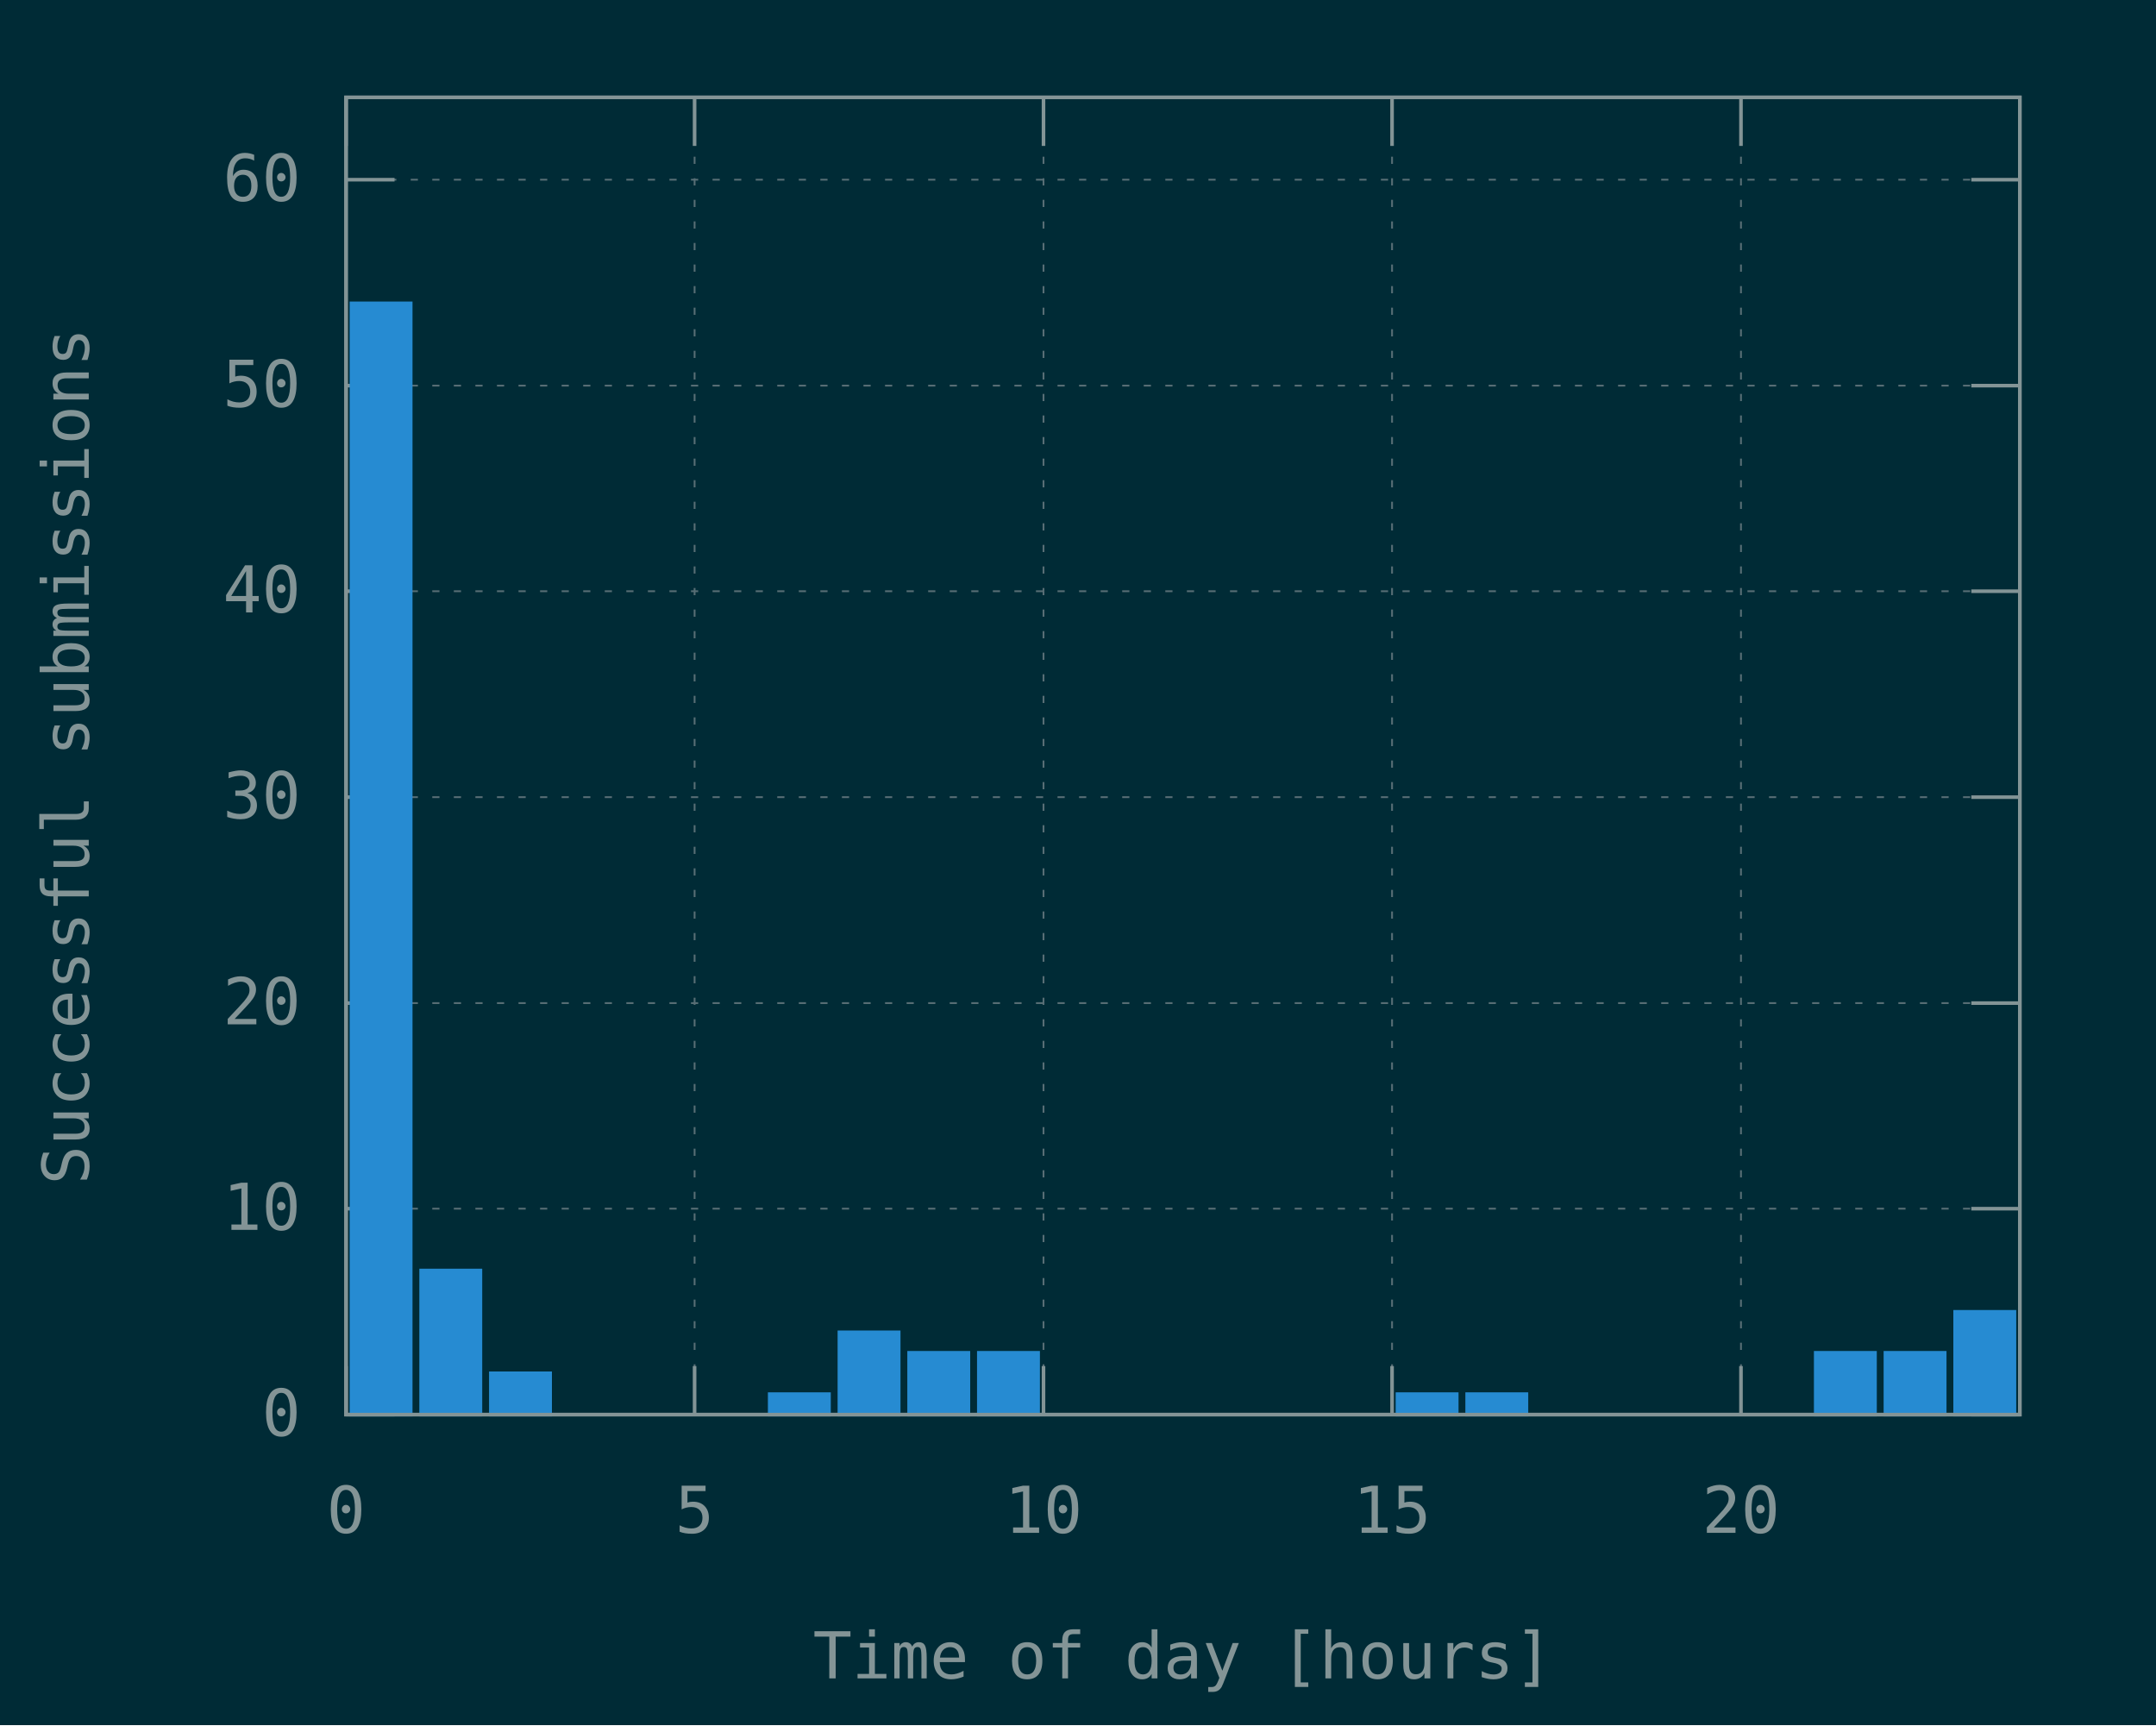
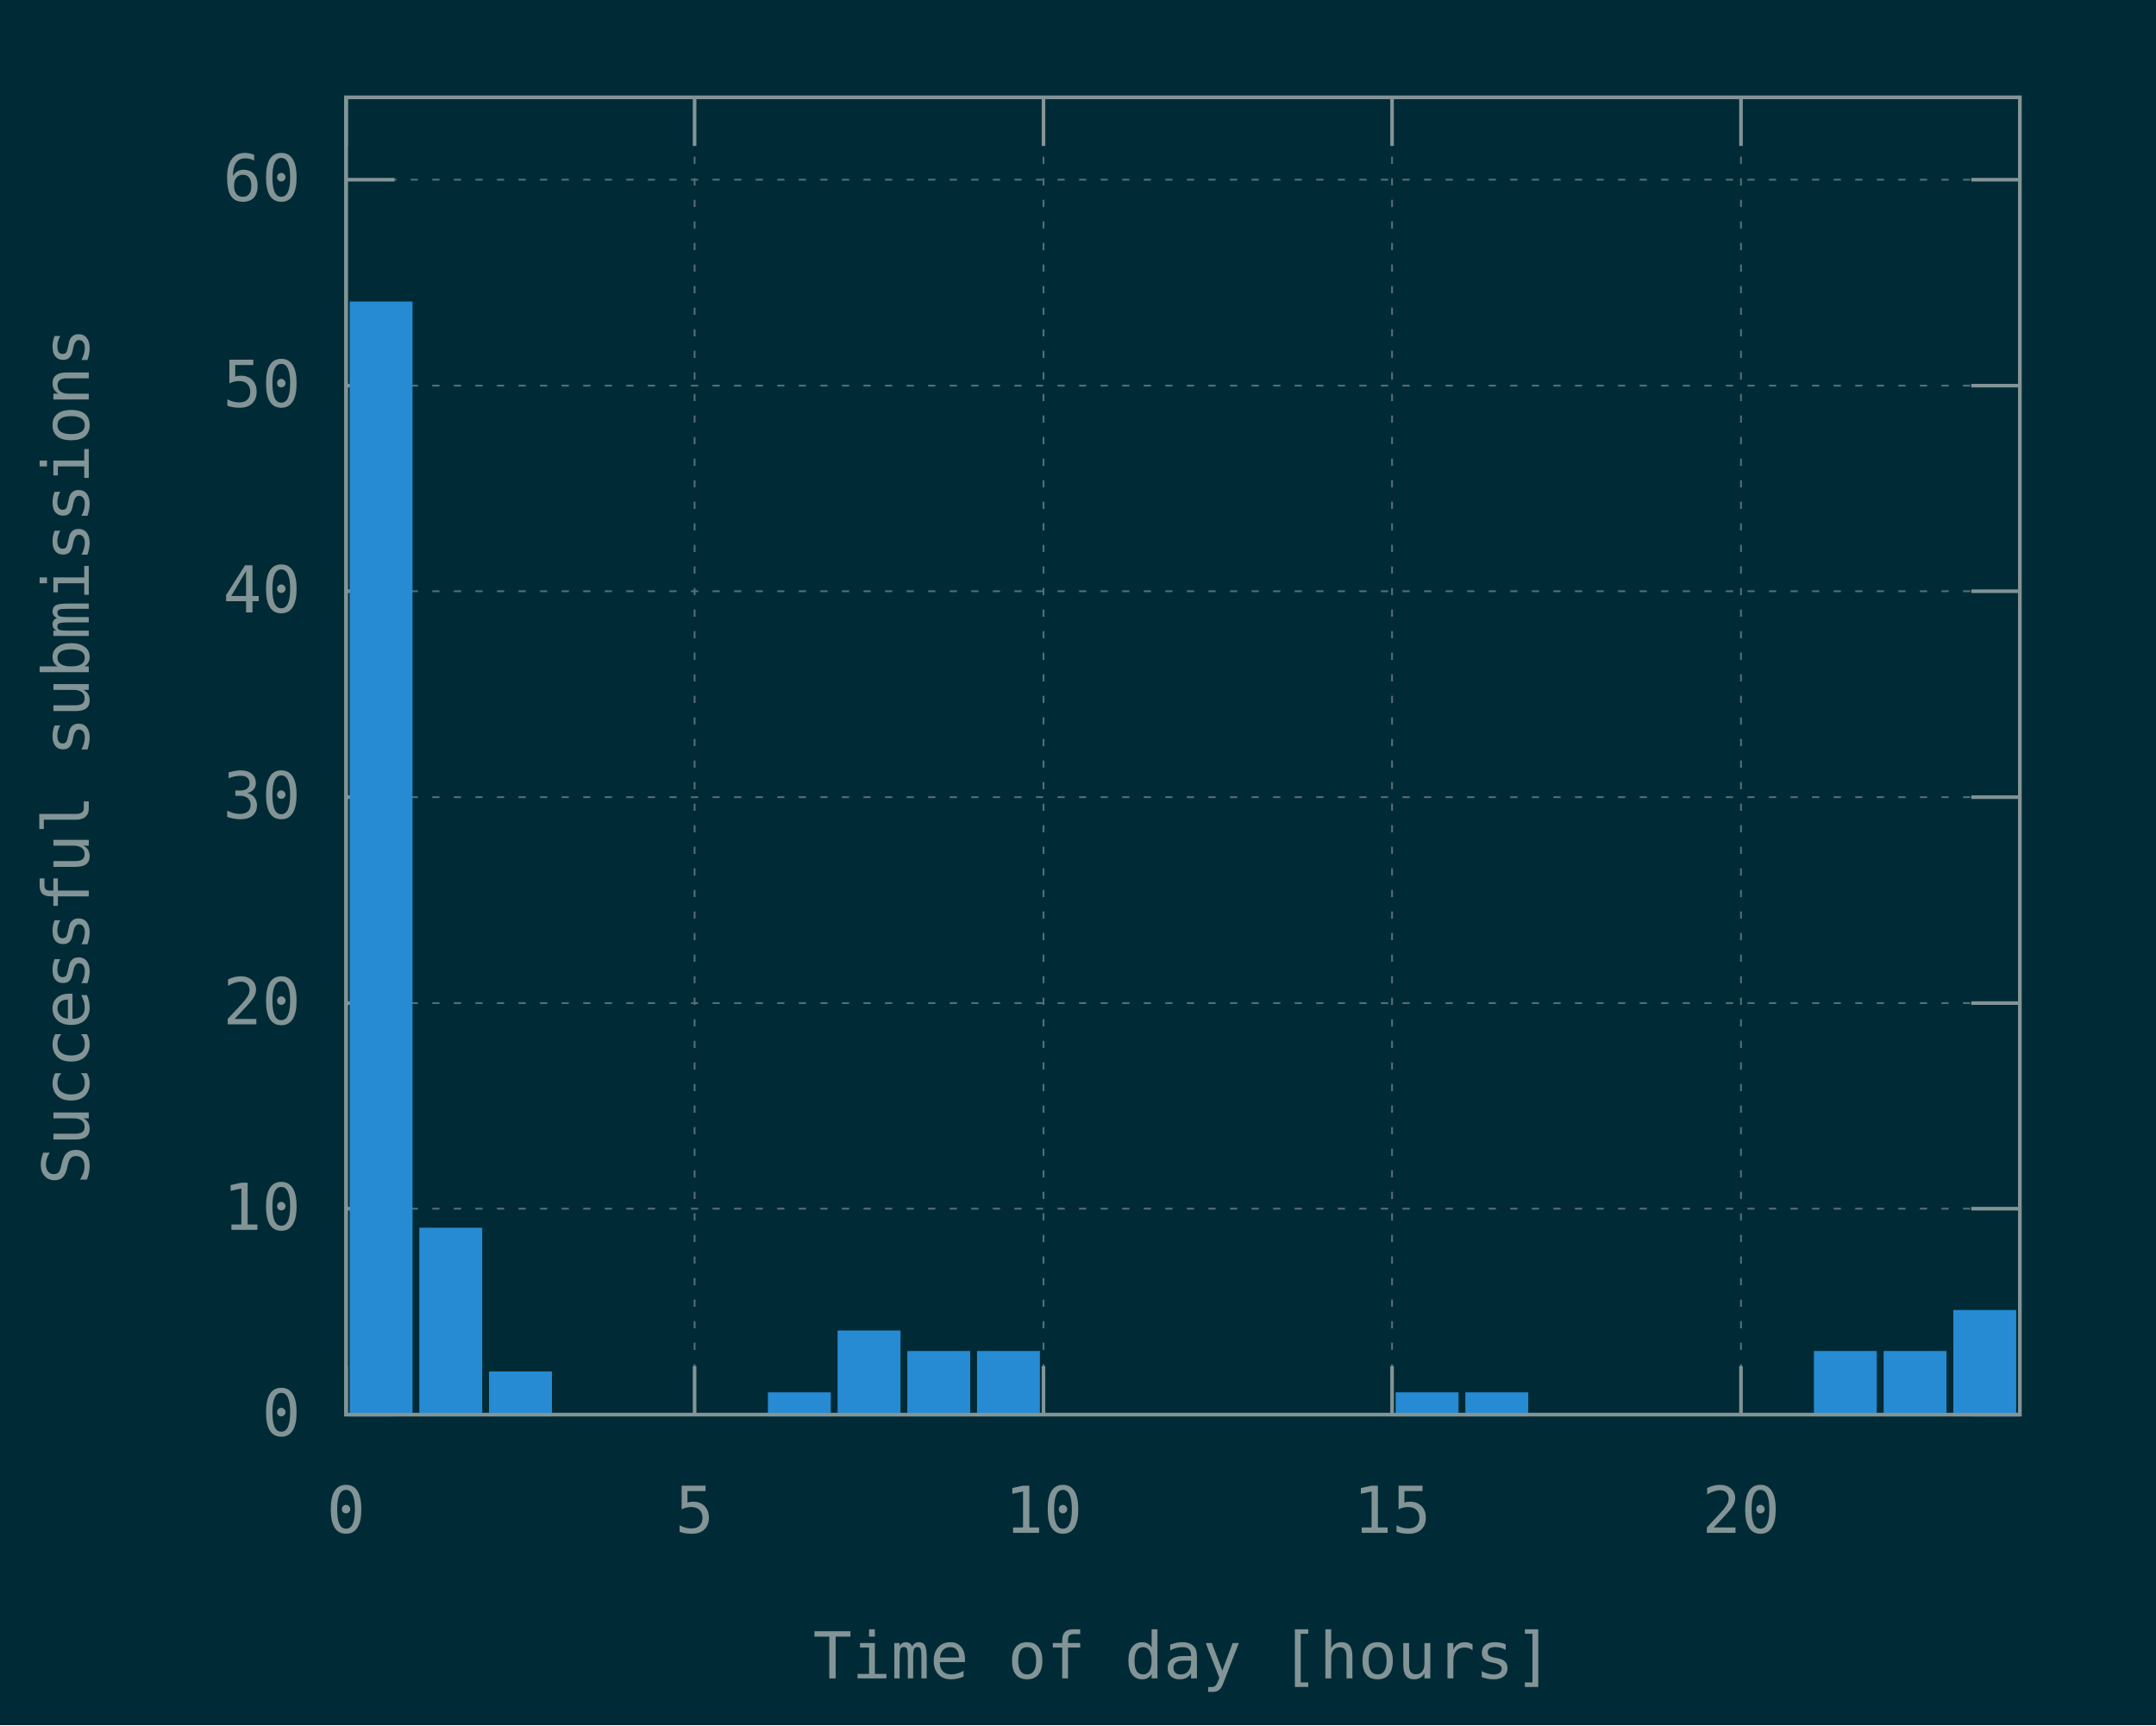
<svg xmlns="http://www.w3.org/2000/svg" xmlns:xlink="http://www.w3.org/1999/xlink" width="600" height="480" viewBox="0 0 600 480">
  <g id="gnuplot_canvas">
    <rect x="0" y="0" width="600" height="480" fill="#002b36" />
    <defs>
      <circle id="gpDot" r="0.5" stroke-width="0.5" />
      <path id="gpPt0" stroke-width="0.148" stroke="currentColor" d="M-1,0 h2 M0,-1 v2" />
      <path id="gpPt1" stroke-width="0.148" stroke="currentColor" d="M-1,-1 L1,1 M1,-1 L-1,1" />
      <path id="gpPt2" stroke-width="0.148" stroke="currentColor" d="M-1,0 L1,0 M0,-1 L0,1 M-1,-1 L1,1 M-1,1 L1,-1" />
      <rect id="gpPt3" stroke-width="0.148" stroke="currentColor" x="-1" y="-1" width="2" height="2" />
      <rect id="gpPt4" stroke-width="0.148" stroke="currentColor" fill="currentColor" x="-1" y="-1" width="2" height="2" />
      <circle id="gpPt5" stroke-width="0.148" stroke="currentColor" cx="0" cy="0" r="1" />
      <use xlink:href="#gpPt5" id="gpPt6" fill="currentColor" stroke="none" />
      <path id="gpPt7" stroke-width="0.148" stroke="currentColor" d="M0,-1.33 L-1.33,0.67 L1.33,0.67 z" />
      <use xlink:href="#gpPt7" id="gpPt8" fill="currentColor" stroke="none" />
      <use xlink:href="#gpPt7" id="gpPt9" stroke="currentColor" transform="rotate(180)" />
      <use xlink:href="#gpPt9" id="gpPt10" fill="currentColor" stroke="none" />
      <use xlink:href="#gpPt3" id="gpPt11" stroke="currentColor" transform="rotate(45)" />
      <use xlink:href="#gpPt11" id="gpPt12" fill="currentColor" stroke="none" />
      <path id="gpPt13" stroke-width="0.148" stroke="currentColor" d="M0,1.330 L1.265,0.411 L0.782,-1.067 L-0.782,-1.076 L-1.265,0.411 z" />
      <use xlink:href="#gpPt13" id="gpPt14" fill="currentColor" stroke="none" />
      <filter id="textbox" filterUnits="objectBoundingBox" x="0" y="0" height="1" width="1">
        <feFlood flood-color="#002B36" flood-opacity="1" result="bgnd" />
        <feComposite in="SourceGraphic" in2="bgnd" operator="atop" />
      </filter>
      <filter id="greybox" filterUnits="objectBoundingBox" x="0" y="0" height="1" width="1">
        <feFlood flood-color="lightgrey" flood-opacity="1" result="grey" />
        <feComposite in="SourceGraphic" in2="grey" operator="atop" />
      </filter>
    </defs>
    <g fill="none" color="#002B36" stroke="currentColor" stroke-width="1.00" stroke-linecap="butt" stroke-linejoin="miter">
</g>
    <g fill="none" color="black" stroke="currentColor" stroke-width="1.00" stroke-linecap="butt" stroke-linejoin="miter">
</g>
    <g fill="none" color="black" stroke="rgb(131, 148, 150)" stroke-width="0.50" stroke-linecap="butt" stroke-linejoin="miter">
</g>
    <g fill="none" color="gray" stroke="currentColor" stroke-width="0.50" stroke-linecap="butt" stroke-linejoin="miter">
      <path stroke="rgb( 88, 110, 117)" stroke-dasharray="2,4" class="gridline" d="M96.3,393.6 L562.1,393.6  " />
    </g>
    <g fill="none" color="gray" stroke="rgb( 88, 110, 117)" stroke-width="1.00" stroke-linecap="butt" stroke-linejoin="miter">
</g>
    <g fill="none" color="black" stroke="currentColor" stroke-width="1.00" stroke-linecap="butt" stroke-linejoin="miter">
      <path stroke="rgb(131, 148, 150)" d="M96.3,393.6 L109.8,393.6 M562.1,393.6 L548.6,393.6  " />
      <g transform="translate(83.7,399.5)" stroke="none" fill="rgb(131,148,150)" font-family="Inconsolata" font-size="18.00" text-anchor="end">
        <text>
          <tspan font-family="Inconsolata"> 0</tspan>
        </text>
      </g>
    </g>
    <g fill="none" color="black" stroke="currentColor" stroke-width="1.00" stroke-linecap="butt" stroke-linejoin="miter">
</g>
    <g fill="none" color="black" stroke="rgb(131, 148, 150)" stroke-width="0.50" stroke-linecap="butt" stroke-linejoin="miter">
</g>
    <g fill="none" color="gray" stroke="currentColor" stroke-width="0.50" stroke-linecap="butt" stroke-linejoin="miter">
      <path stroke="rgb( 88, 110, 117)" stroke-dasharray="2,4" class="gridline" d="M96.3,336.3 L562.1,336.3  " />
    </g>
    <g fill="none" color="gray" stroke="rgb( 88, 110, 117)" stroke-width="1.00" stroke-linecap="butt" stroke-linejoin="miter">
</g>
    <g fill="none" color="black" stroke="currentColor" stroke-width="1.00" stroke-linecap="butt" stroke-linejoin="miter">
      <path stroke="rgb(131, 148, 150)" d="M96.3,336.3 L109.8,336.3 M562.1,336.3 L548.6,336.3  " />
      <g transform="translate(83.7,342.2)" stroke="none" fill="rgb(131,148,150)" font-family="Inconsolata" font-size="18.00" text-anchor="end">
        <text>
          <tspan font-family="Inconsolata"> 10</tspan>
        </text>
      </g>
    </g>
    <g fill="none" color="black" stroke="currentColor" stroke-width="1.00" stroke-linecap="butt" stroke-linejoin="miter">
</g>
    <g fill="none" color="black" stroke="rgb(131, 148, 150)" stroke-width="0.50" stroke-linecap="butt" stroke-linejoin="miter">
</g>
    <g fill="none" color="gray" stroke="currentColor" stroke-width="0.50" stroke-linecap="butt" stroke-linejoin="miter">
      <path stroke="rgb( 88, 110, 117)" stroke-dasharray="2,4" class="gridline" d="M96.3,279.1 L562.1,279.1  " />
    </g>
    <g fill="none" color="gray" stroke="rgb( 88, 110, 117)" stroke-width="1.00" stroke-linecap="butt" stroke-linejoin="miter">
</g>
    <g fill="none" color="black" stroke="currentColor" stroke-width="1.00" stroke-linecap="butt" stroke-linejoin="miter">
      <path stroke="rgb(131, 148, 150)" d="M96.3,279.1 L109.8,279.1 M562.1,279.1 L548.6,279.1  " />
      <g transform="translate(83.7,285.0)" stroke="none" fill="rgb(131,148,150)" font-family="Inconsolata" font-size="18.00" text-anchor="end">
        <text>
          <tspan font-family="Inconsolata"> 20</tspan>
        </text>
      </g>
    </g>
    <g fill="none" color="black" stroke="currentColor" stroke-width="1.00" stroke-linecap="butt" stroke-linejoin="miter">
</g>
    <g fill="none" color="black" stroke="rgb(131, 148, 150)" stroke-width="0.50" stroke-linecap="butt" stroke-linejoin="miter">
</g>
    <g fill="none" color="gray" stroke="currentColor" stroke-width="0.50" stroke-linecap="butt" stroke-linejoin="miter">
      <path stroke="rgb( 88, 110, 117)" stroke-dasharray="2,4" class="gridline" d="M96.3,221.8 L562.1,221.8  " />
    </g>
    <g fill="none" color="gray" stroke="rgb( 88, 110, 117)" stroke-width="1.00" stroke-linecap="butt" stroke-linejoin="miter">
</g>
    <g fill="none" color="black" stroke="currentColor" stroke-width="1.00" stroke-linecap="butt" stroke-linejoin="miter">
      <path stroke="rgb(131, 148, 150)" d="M96.3,221.8 L109.8,221.8 M562.1,221.8 L548.6,221.8  " />
      <g transform="translate(83.7,227.7)" stroke="none" fill="rgb(131,148,150)" font-family="Inconsolata" font-size="18.00" text-anchor="end">
        <text>
          <tspan font-family="Inconsolata"> 30</tspan>
        </text>
      </g>
    </g>
    <g fill="none" color="black" stroke="currentColor" stroke-width="1.00" stroke-linecap="butt" stroke-linejoin="miter">
</g>
    <g fill="none" color="black" stroke="rgb(131, 148, 150)" stroke-width="0.50" stroke-linecap="butt" stroke-linejoin="miter">
</g>
    <g fill="none" color="gray" stroke="currentColor" stroke-width="0.50" stroke-linecap="butt" stroke-linejoin="miter">
      <path stroke="rgb( 88, 110, 117)" stroke-dasharray="2,4" class="gridline" d="M96.3,164.5 L562.1,164.5  " />
    </g>
    <g fill="none" color="gray" stroke="rgb( 88, 110, 117)" stroke-width="1.00" stroke-linecap="butt" stroke-linejoin="miter">
</g>
    <g fill="none" color="black" stroke="currentColor" stroke-width="1.00" stroke-linecap="butt" stroke-linejoin="miter">
      <path stroke="rgb(131, 148, 150)" d="M96.3,164.5 L109.8,164.5 M562.1,164.5 L548.6,164.5  " />
      <g transform="translate(83.7,170.4)" stroke="none" fill="rgb(131,148,150)" font-family="Inconsolata" font-size="18.00" text-anchor="end">
        <text>
          <tspan font-family="Inconsolata"> 40</tspan>
        </text>
      </g>
    </g>
    <g fill="none" color="black" stroke="currentColor" stroke-width="1.00" stroke-linecap="butt" stroke-linejoin="miter">
</g>
    <g fill="none" color="black" stroke="rgb(131, 148, 150)" stroke-width="0.50" stroke-linecap="butt" stroke-linejoin="miter">
</g>
    <g fill="none" color="gray" stroke="currentColor" stroke-width="0.50" stroke-linecap="butt" stroke-linejoin="miter">
      <path stroke="rgb( 88, 110, 117)" stroke-dasharray="2,4" class="gridline" d="M96.3,107.3 L562.1,107.3  " />
    </g>
    <g fill="none" color="gray" stroke="rgb( 88, 110, 117)" stroke-width="1.00" stroke-linecap="butt" stroke-linejoin="miter">
</g>
    <g fill="none" color="black" stroke="currentColor" stroke-width="1.00" stroke-linecap="butt" stroke-linejoin="miter">
      <path stroke="rgb(131, 148, 150)" d="M96.3,107.3 L109.8,107.3 M562.1,107.3 L548.6,107.3  " />
      <g transform="translate(83.7,113.2)" stroke="none" fill="rgb(131,148,150)" font-family="Inconsolata" font-size="18.00" text-anchor="end">
        <text>
          <tspan font-family="Inconsolata"> 50</tspan>
        </text>
      </g>
    </g>
    <g fill="none" color="black" stroke="currentColor" stroke-width="1.00" stroke-linecap="butt" stroke-linejoin="miter">
</g>
    <g fill="none" color="black" stroke="rgb(131, 148, 150)" stroke-width="0.50" stroke-linecap="butt" stroke-linejoin="miter">
</g>
    <g fill="none" color="gray" stroke="currentColor" stroke-width="0.50" stroke-linecap="butt" stroke-linejoin="miter">
      <path stroke="rgb( 88, 110, 117)" stroke-dasharray="2,4" class="gridline" d="M96.3,50.0 L562.1,50.0  " />
    </g>
    <g fill="none" color="gray" stroke="rgb( 88, 110, 117)" stroke-width="1.00" stroke-linecap="butt" stroke-linejoin="miter">
</g>
    <g fill="none" color="black" stroke="currentColor" stroke-width="1.00" stroke-linecap="butt" stroke-linejoin="miter">
      <path stroke="rgb(131, 148, 150)" d="M96.3,50.0 L109.8,50.0 M562.1,50.0 L548.6,50.0  " />
      <g transform="translate(83.7,55.9)" stroke="none" fill="rgb(131,148,150)" font-family="Inconsolata" font-size="18.00" text-anchor="end">
        <text>
          <tspan font-family="Inconsolata"> 60</tspan>
        </text>
      </g>
    </g>
    <g fill="none" color="black" stroke="currentColor" stroke-width="1.00" stroke-linecap="butt" stroke-linejoin="miter">
</g>
    <g fill="none" color="black" stroke="rgb(131, 148, 150)" stroke-width="0.50" stroke-linecap="butt" stroke-linejoin="miter">
</g>
    <g fill="none" color="gray" stroke="currentColor" stroke-width="0.50" stroke-linecap="butt" stroke-linejoin="miter">
      <path stroke="rgb( 88, 110, 117)" stroke-dasharray="2,4" class="gridline" d="M96.3,393.6 L96.3,27.1  " />
    </g>
    <g fill="none" color="gray" stroke="rgb( 88, 110, 117)" stroke-width="1.00" stroke-linecap="butt" stroke-linejoin="miter">
</g>
    <g fill="none" color="black" stroke="currentColor" stroke-width="1.00" stroke-linecap="butt" stroke-linejoin="miter">
      <path stroke="rgb(131, 148, 150)" d="M96.3,393.6 L96.3,380.1 M96.3,27.1 L96.3,40.6  " />
      <g transform="translate(96.3,426.5)" stroke="none" fill="rgb(131,148,150)" font-family="Inconsolata" font-size="18.00" text-anchor="middle">
        <text>
          <tspan font-family="Inconsolata"> 0</tspan>
        </text>
      </g>
    </g>
    <g fill="none" color="black" stroke="currentColor" stroke-width="1.00" stroke-linecap="butt" stroke-linejoin="miter">
</g>
    <g fill="none" color="black" stroke="rgb(131, 148, 150)" stroke-width="0.50" stroke-linecap="butt" stroke-linejoin="miter">
</g>
    <g fill="none" color="gray" stroke="currentColor" stroke-width="0.50" stroke-linecap="butt" stroke-linejoin="miter">
      <path stroke="rgb( 88, 110, 117)" stroke-dasharray="2,4" class="gridline" d="M193.3,393.6 L193.3,27.1  " />
    </g>
    <g fill="none" color="gray" stroke="rgb( 88, 110, 117)" stroke-width="1.00" stroke-linecap="butt" stroke-linejoin="miter">
</g>
    <g fill="none" color="black" stroke="currentColor" stroke-width="1.00" stroke-linecap="butt" stroke-linejoin="miter">
      <path stroke="rgb(131, 148, 150)" d="M193.3,393.6 L193.3,380.1 M193.3,27.1 L193.3,40.6  " />
      <g transform="translate(193.3,426.5)" stroke="none" fill="rgb(131,148,150)" font-family="Inconsolata" font-size="18.00" text-anchor="middle">
        <text>
          <tspan font-family="Inconsolata"> 5</tspan>
        </text>
      </g>
    </g>
    <g fill="none" color="black" stroke="currentColor" stroke-width="1.00" stroke-linecap="butt" stroke-linejoin="miter">
</g>
    <g fill="none" color="black" stroke="rgb(131, 148, 150)" stroke-width="0.50" stroke-linecap="butt" stroke-linejoin="miter">
</g>
    <g fill="none" color="gray" stroke="currentColor" stroke-width="0.50" stroke-linecap="butt" stroke-linejoin="miter">
      <path stroke="rgb( 88, 110, 117)" stroke-dasharray="2,4" class="gridline" d="M290.4,393.6 L290.4,27.1  " />
    </g>
    <g fill="none" color="gray" stroke="rgb( 88, 110, 117)" stroke-width="1.00" stroke-linecap="butt" stroke-linejoin="miter">
</g>
    <g fill="none" color="black" stroke="currentColor" stroke-width="1.00" stroke-linecap="butt" stroke-linejoin="miter">
      <path stroke="rgb(131, 148, 150)" d="M290.4,393.6 L290.4,380.1 M290.4,27.1 L290.4,40.6  " />
      <g transform="translate(290.4,426.5)" stroke="none" fill="rgb(131,148,150)" font-family="Inconsolata" font-size="18.00" text-anchor="middle">
        <text>
          <tspan font-family="Inconsolata"> 10</tspan>
        </text>
      </g>
    </g>
    <g fill="none" color="black" stroke="currentColor" stroke-width="1.00" stroke-linecap="butt" stroke-linejoin="miter">
</g>
    <g fill="none" color="black" stroke="rgb(131, 148, 150)" stroke-width="0.50" stroke-linecap="butt" stroke-linejoin="miter">
</g>
    <g fill="none" color="gray" stroke="currentColor" stroke-width="0.50" stroke-linecap="butt" stroke-linejoin="miter">
      <path stroke="rgb( 88, 110, 117)" stroke-dasharray="2,4" class="gridline" d="M387.4,393.6 L387.4,27.1  " />
    </g>
    <g fill="none" color="gray" stroke="rgb( 88, 110, 117)" stroke-width="1.00" stroke-linecap="butt" stroke-linejoin="miter">
</g>
    <g fill="none" color="black" stroke="currentColor" stroke-width="1.00" stroke-linecap="butt" stroke-linejoin="miter">
      <path stroke="rgb(131, 148, 150)" d="M387.4,393.6 L387.4,380.1 M387.4,27.1 L387.4,40.6  " />
      <g transform="translate(387.4,426.5)" stroke="none" fill="rgb(131,148,150)" font-family="Inconsolata" font-size="18.00" text-anchor="middle">
        <text>
          <tspan font-family="Inconsolata"> 15</tspan>
        </text>
      </g>
    </g>
    <g fill="none" color="black" stroke="currentColor" stroke-width="1.00" stroke-linecap="butt" stroke-linejoin="miter">
</g>
    <g fill="none" color="black" stroke="rgb(131, 148, 150)" stroke-width="0.50" stroke-linecap="butt" stroke-linejoin="miter">
</g>
    <g fill="none" color="gray" stroke="currentColor" stroke-width="0.50" stroke-linecap="butt" stroke-linejoin="miter">
      <path stroke="rgb( 88, 110, 117)" stroke-dasharray="2,4" class="gridline" d="M484.5,393.6 L484.5,40.6 L484.5,27.1  " />
    </g>
    <g fill="none" color="gray" stroke="rgb( 88, 110, 117)" stroke-width="1.00" stroke-linecap="butt" stroke-linejoin="miter">
</g>
    <g fill="none" color="black" stroke="currentColor" stroke-width="1.00" stroke-linecap="butt" stroke-linejoin="miter">
      <path stroke="rgb(131, 148, 150)" d="M484.5,393.6 L484.5,380.1 M484.5,27.1 L484.5,40.6  " />
      <g transform="translate(484.5,426.5)" stroke="none" fill="rgb(131,148,150)" font-family="Inconsolata" font-size="18.00" text-anchor="middle">
        <text>
          <tspan font-family="Inconsolata"> 20</tspan>
        </text>
      </g>
    </g>
    <g fill="none" color="black" stroke="currentColor" stroke-width="1.00" stroke-linecap="butt" stroke-linejoin="miter">
</g>
    <g fill="none" color="black" stroke="currentColor" stroke-width="1.00" stroke-linecap="butt" stroke-linejoin="miter">
      <path stroke="rgb(131, 148, 150)" d="M96.3,27.1 L96.3,393.6 L562.1,393.6 L562.1,27.1 L96.3,27.1 Z  " />
    </g>
    <g fill="none" color="black" stroke="currentColor" stroke-width="1.00" stroke-linecap="butt" stroke-linejoin="miter">
      <g transform="translate(24.7,210.4) rotate(270)" stroke="none" fill="rgb(131,148,150)" font-family="Inconsolata" font-size="18.00" text-anchor="middle">
        <text>
          <tspan font-family="Inconsolata">Successful submissions</tspan>
        </text>
      </g>
    </g>
    <g fill="none" color="black" stroke="currentColor" stroke-width="1.00" stroke-linecap="butt" stroke-linejoin="miter">
      <g transform="translate(329.2,467.0)" stroke="none" fill="rgb(131,148,150)" font-family="Inconsolata" font-size="18.00" text-anchor="middle">
        <text>
          <tspan font-family="Inconsolata">Time of day [hours]</tspan>
        </text>
      </g>
    </g>
    <g fill="none" color="black" stroke="currentColor" stroke-width="1.00" stroke-linecap="butt" stroke-linejoin="miter">
</g>
    <g id="gnuplot_plot_1">
      <g fill="none" color="black" stroke="currentColor" stroke-width="1.00" stroke-linecap="butt" stroke-linejoin="miter">
        <g stroke="none" shape-rendering="crispEdges">
          <polygon fill="rgb( 38, 139, 210)" points="97.8,393.6 114.4,393.6 114.4,84.3 97.8,84.3 " />
        </g>
        <path stroke="rgb( 38, 139, 210)" d="M97.8,393.6 L97.8,84.4 L114.3,84.4 L114.3,393.6 L97.8,393.6 Z  " />
        <g stroke="none" shape-rendering="crispEdges">
-           <polygon fill="rgb( 38, 139, 210)" points="117.2,393.6 133.8,393.6 133.8,353.4 117.2,353.4 " />
-         </g>
-         <path stroke="rgb( 38, 139, 210)" d="M117.2,393.6 L117.2,353.5 L133.7,353.5 L133.7,393.6 L117.2,393.6 Z  " />
+           <polygon fill="rgb( 38, 139, 210)" points="117.2,393.6 133.8,393.6 133.8,342.0 117.2,342.0 " />
+         </g>
+         <path stroke="rgb( 38, 139, 210)" d="M117.2,393.6 L117.2,342.1 L133.7,342.1 L133.7,393.6 L117.2,393.6 Z  " />
        <g stroke="none" shape-rendering="crispEdges">
          <polygon fill="rgb( 38, 139, 210)" points="136.6,393.6 153.2,393.6 153.2,382.0 136.6,382.0 " />
        </g>
        <path stroke="rgb( 38, 139, 210)" d="M136.6,393.6 L136.6,382.1 L153.1,382.1 L153.1,393.6 L136.6,393.6 Z  " />
        <g stroke="none" shape-rendering="crispEdges">
          <polygon fill="rgb( 38, 139, 210)" points="214.2,393.6 230.8,393.6 230.8,387.8 214.2,387.8 " />
        </g>
        <path stroke="rgb( 38, 139, 210)" d="M214.2,393.6 L214.2,387.9 L230.7,387.9 L230.7,393.6 L214.2,393.6 Z  " />
        <g stroke="none" shape-rendering="crispEdges">
          <polygon fill="rgb( 38, 139, 210)" points="233.6,393.6 250.2,393.6 250.2,370.6 233.6,370.6 " />
        </g>
        <path stroke="rgb( 38, 139, 210)" d="M233.6,393.6 L233.6,370.7 L250.1,370.7 L250.1,393.6 L233.6,393.6 Z  " />
        <g stroke="none" shape-rendering="crispEdges">
          <polygon fill="rgb( 38, 139, 210)" points="253.0,393.6 269.6,393.6 269.6,376.3 253.0,376.3 " />
        </g>
        <path stroke="rgb( 38, 139, 210)" d="M253.0,393.6 L253.0,376.4 L269.5,376.4 L269.5,393.6 L253.0,393.6 Z  " />
        <g stroke="none" shape-rendering="crispEdges">
          <polygon fill="rgb( 38, 139, 210)" points="272.4,393.6 289.0,393.6 289.0,376.3 272.4,376.3 " />
        </g>
        <path stroke="rgb( 38, 139, 210)" d="M272.4,393.6 L272.4,376.4 L288.9,376.4 L288.9,393.6 L272.4,393.6 Z  " />
        <g stroke="none" shape-rendering="crispEdges">
          <polygon fill="rgb( 38, 139, 210)" points="388.9,393.6 405.5,393.6 405.5,387.8 388.9,387.8 " />
        </g>
        <path stroke="rgb( 38, 139, 210)" d="M388.9,393.6 L388.9,387.9 L405.4,387.9 L405.4,393.6 L388.9,393.6 Z  " />
        <g stroke="none" shape-rendering="crispEdges">
          <polygon fill="rgb( 38, 139, 210)" points="408.3,393.6 424.9,393.6 424.9,387.8 408.3,387.8 " />
        </g>
        <path stroke="rgb( 38, 139, 210)" d="M408.3,393.6 L408.3,387.9 L424.8,387.9 L424.8,393.6 L408.3,393.6 Z  " />
        <g stroke="none" shape-rendering="crispEdges">
          <polygon fill="rgb( 38, 139, 210)" points="505.3,393.6 521.9,393.6 521.9,376.3 505.3,376.3 " />
        </g>
        <path stroke="rgb( 38, 139, 210)" d="M505.3,393.6 L505.3,376.4 L521.8,376.4 L521.8,393.6 L505.3,393.6 Z  " />
        <g stroke="none" shape-rendering="crispEdges">
          <polygon fill="rgb( 38, 139, 210)" points="524.7,393.6 541.3,393.6 541.3,376.3 524.7,376.3 " />
        </g>
        <path stroke="rgb( 38, 139, 210)" d="M524.7,393.6 L524.7,376.4 L541.2,376.4 L541.2,393.6 L524.7,393.6 Z  " />
        <g stroke="none" shape-rendering="crispEdges">
          <polygon fill="rgb( 38, 139, 210)" points="544.1,393.6 560.7,393.6 560.7,364.9 544.1,364.9 " />
        </g>
        <path stroke="rgb( 38, 139, 210)" d="M544.1,393.6 L544.1,365.0 L560.6,365.0 L560.6,393.6 L544.1,393.6 Z  " />
      </g>
    </g>
    <g fill="none" color="#002B36" stroke="rgb( 38, 139, 210)" stroke-width="2.00" stroke-linecap="butt" stroke-linejoin="miter">
</g>
    <g fill="none" color="black" stroke="currentColor" stroke-width="2.00" stroke-linecap="butt" stroke-linejoin="miter">
</g>
    <g fill="none" color="black" stroke="black" stroke-width="1.00" stroke-linecap="butt" stroke-linejoin="miter">
</g>
    <g fill="none" color="black" stroke="currentColor" stroke-width="1.00" stroke-linecap="butt" stroke-linejoin="miter">
      <path stroke="rgb(131, 148, 150)" d="M96.3,27.1 L96.3,393.6 L562.1,393.6 L562.1,27.1 L96.3,27.1 Z  " />
    </g>
    <g fill="none" color="black" stroke="currentColor" stroke-width="1.00" stroke-linecap="butt" stroke-linejoin="miter">
</g>
  </g>
</svg>
